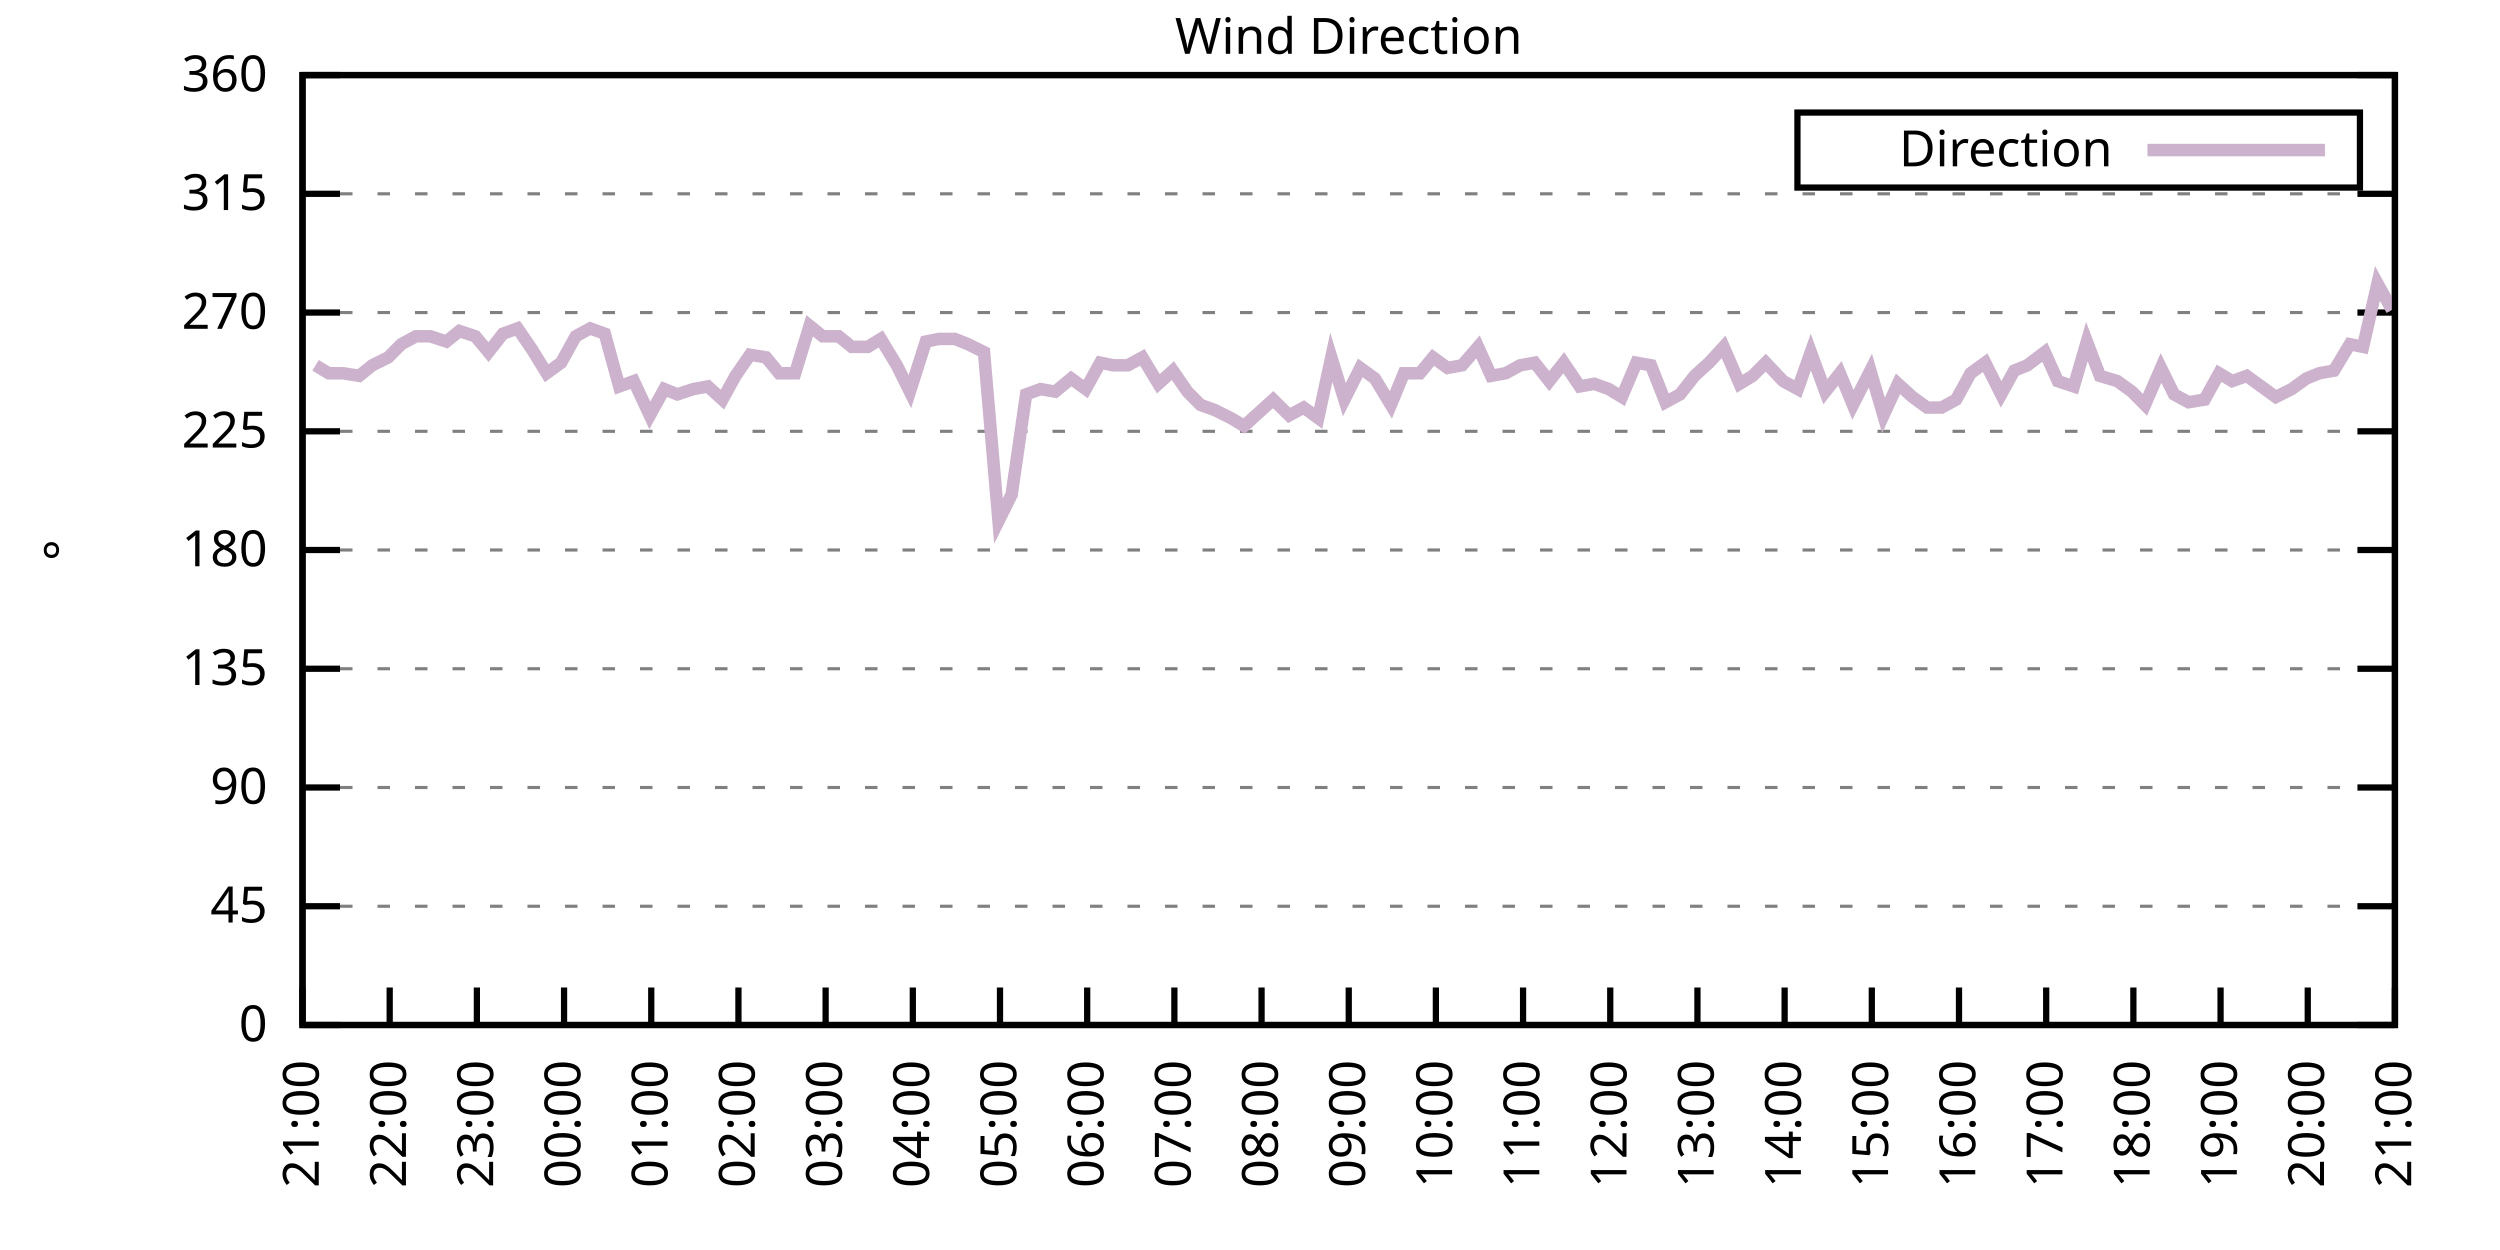
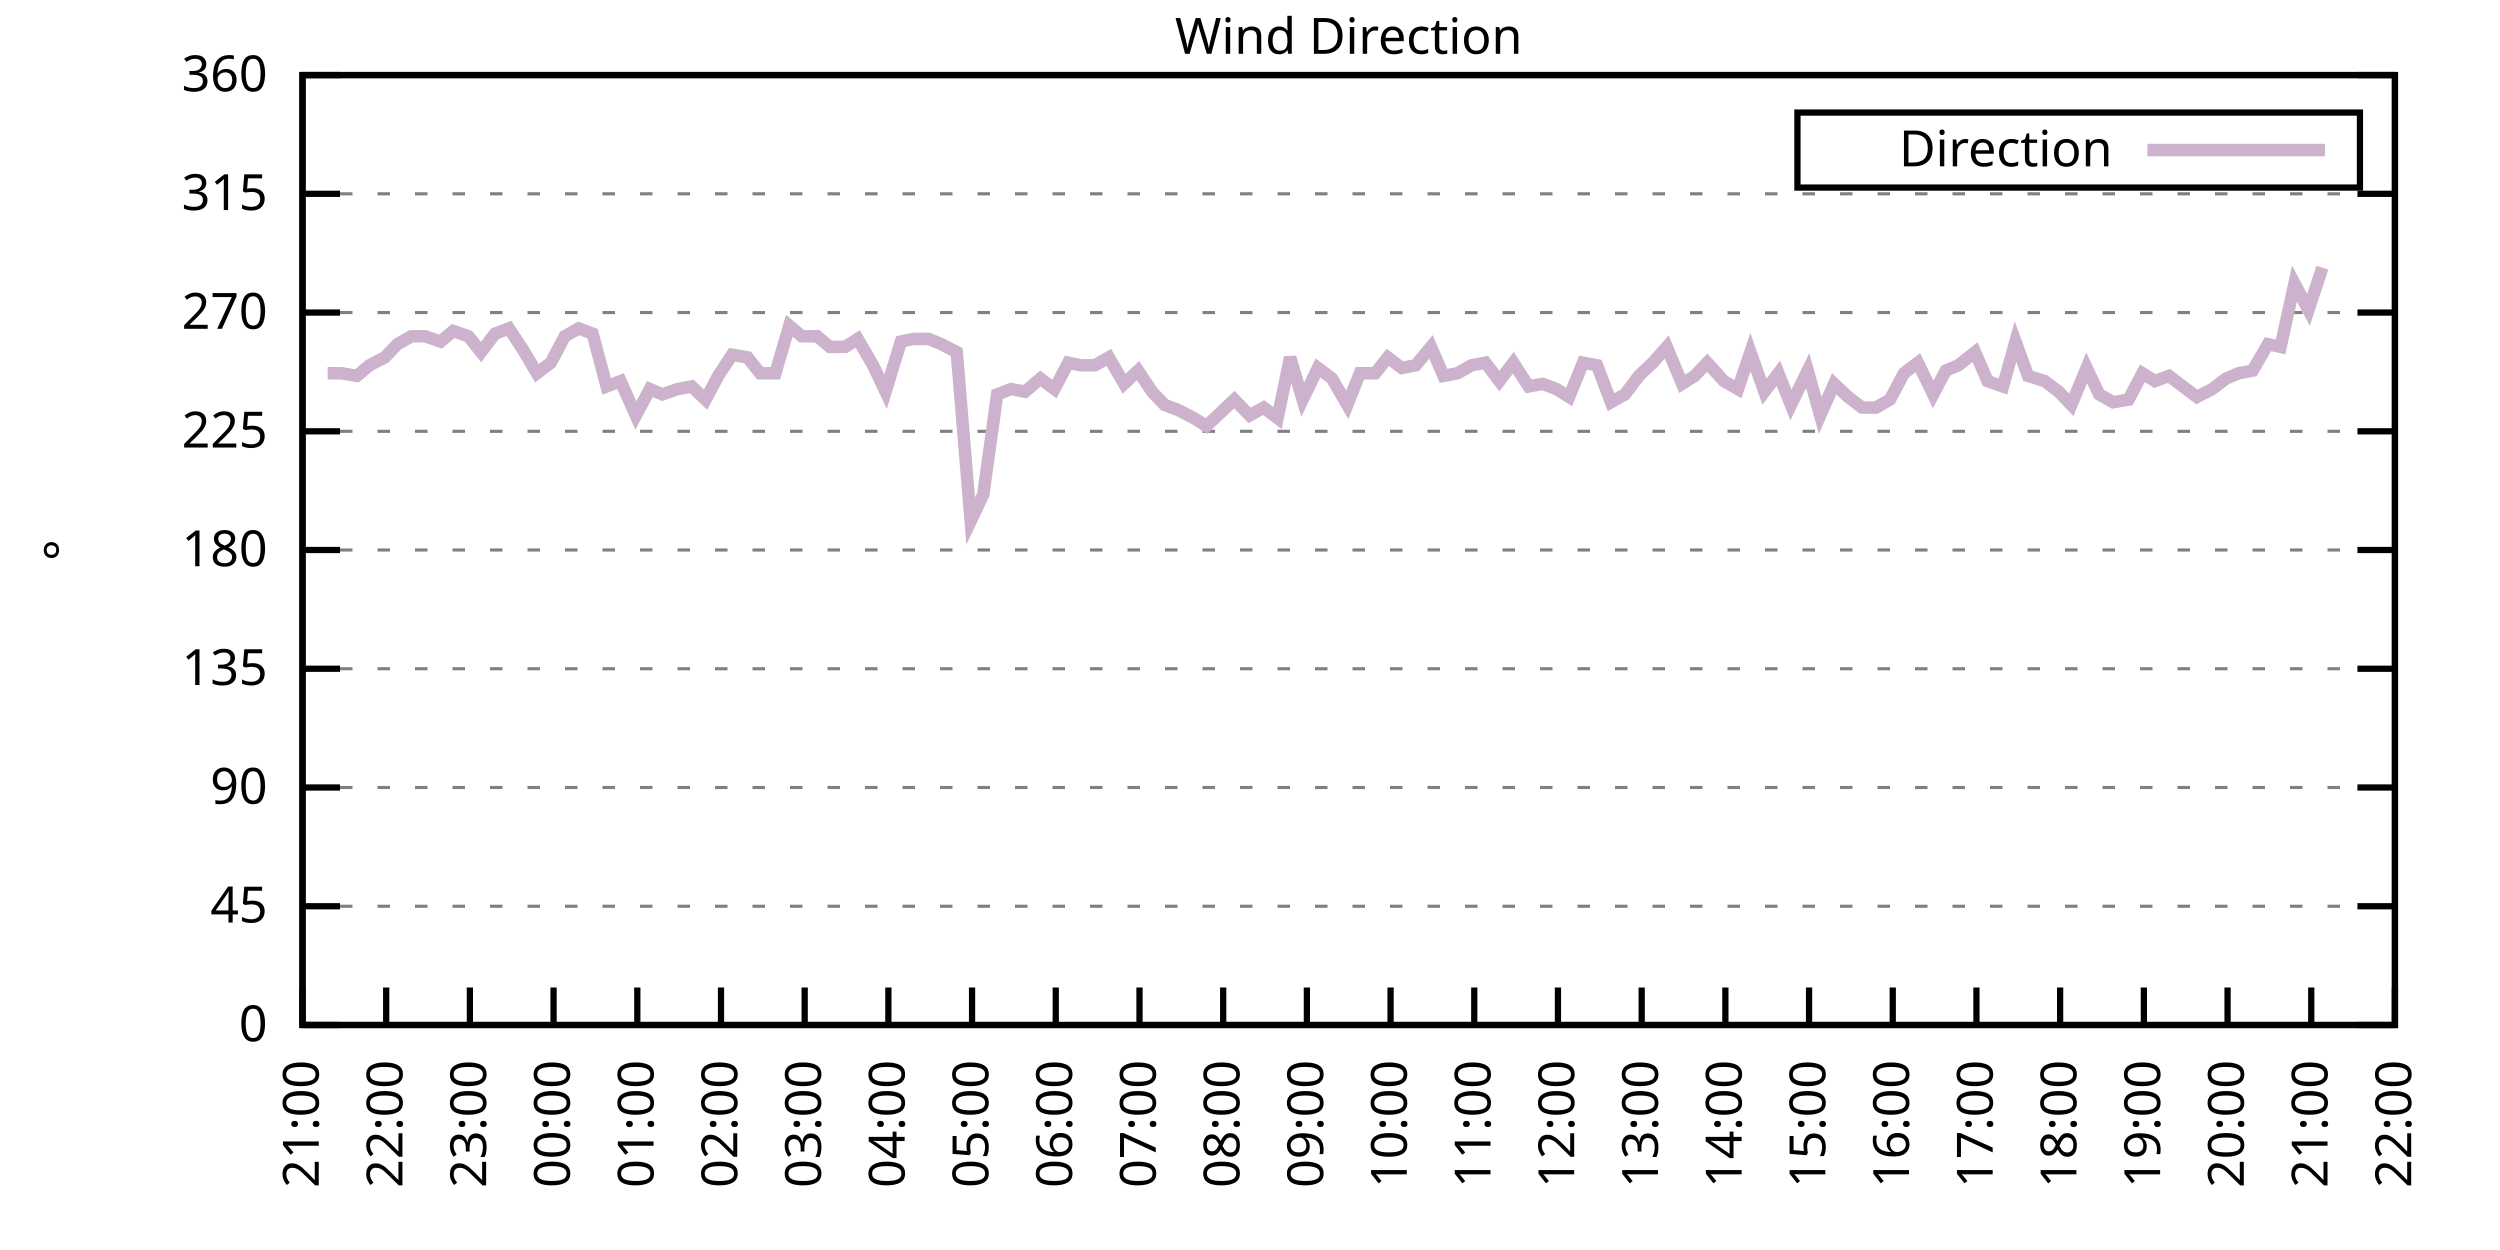
<svg xmlns="http://www.w3.org/2000/svg" xmlns:xlink="http://www.w3.org/1999/xlink" width="400" height="200" viewBox="0 0 400 200">
  <g id="gnuplot_canvas">
    <rect x="0" y="0" width="400" height="200" fill="none" />
    <defs>
      <circle id="gpDot" r="0.5" stroke-width="0.5" stroke="currentColor" />
      <path id="gpPt0" stroke-width="0.333" stroke="currentColor" d="M-1,0 h2 M0,-1 v2" />
      <path id="gpPt1" stroke-width="0.333" stroke="currentColor" d="M-1,-1 L1,1 M1,-1 L-1,1" />
      <path id="gpPt2" stroke-width="0.333" stroke="currentColor" d="M-1,0 L1,0 M0,-1 L0,1 M-1,-1 L1,1 M-1,1 L1,-1" />
      <rect id="gpPt3" stroke-width="0.333" stroke="currentColor" x="-1" y="-1" width="2" height="2" />
      <rect id="gpPt4" stroke-width="0.333" stroke="currentColor" fill="currentColor" x="-1" y="-1" width="2" height="2" />
      <circle id="gpPt5" stroke-width="0.333" stroke="currentColor" cx="0" cy="0" r="1" />
      <use xlink:href="#gpPt5" id="gpPt6" fill="currentColor" stroke="none" />
      <path id="gpPt7" stroke-width="0.333" stroke="currentColor" d="M0,-1.33 L-1.33,0.67 L1.33,0.67 z" />
      <use xlink:href="#gpPt7" id="gpPt8" fill="currentColor" stroke="none" />
      <use xlink:href="#gpPt7" id="gpPt9" stroke="currentColor" transform="rotate(180)" />
      <use xlink:href="#gpPt9" id="gpPt10" fill="currentColor" stroke="none" />
      <use xlink:href="#gpPt3" id="gpPt11" stroke="currentColor" transform="rotate(45)" />
      <use xlink:href="#gpPt11" id="gpPt12" fill="currentColor" stroke="none" />
      <path id="gpPt13" stroke-width="0.333" stroke="currentColor" d="M0,1.330 L1.265,0.411 L0.782,-1.067 L-0.782,-1.076 L-1.265,0.411 z" />
      <use xlink:href="#gpPt13" id="gpPt14" fill="currentColor" stroke="none" />
      <filter id="textbox" filterUnits="objectBoundingBox" x="0" y="0" height="1" width="1">
        <feFlood flood-color="white" flood-opacity="1" result="bgnd" />
        <feComposite in="SourceGraphic" in2="bgnd" operator="atop" />
      </filter>
      <filter id="greybox" filterUnits="objectBoundingBox" x="0" y="0" height="1" width="1">
        <feFlood flood-color="lightgrey" flood-opacity="1" result="grey" />
        <feComposite in="SourceGraphic" in2="grey" operator="atop" />
      </filter>
    </defs>
    <g fill="none" color="white" stroke="currentColor" stroke-width="1.00" stroke-linecap="butt" stroke-linejoin="miter">
</g>
    <g fill="none" color="black" stroke="currentColor" stroke-width="1.00" stroke-linecap="butt" stroke-linejoin="miter">
      <g stroke="none" shape-rendering="crispEdges">
        <polygon fill="rgb(255, 255, 255)" points="48.40,164.00 383.18,164.00 383.18,12.02 48.40,12.02 " />
      </g>
    </g>
    <g fill="none" color="black" stroke="currentColor" stroke-width="1.00" stroke-linecap="butt" stroke-linejoin="miter">
</g>
    <g fill="none" color="black" stroke="black" stroke-width="0.50" stroke-linecap="butt" stroke-linejoin="miter">
</g>
    <g fill="none" color="gray" stroke="currentColor" stroke-width="0.50" stroke-linecap="butt" stroke-linejoin="miter">
      <path stroke="gray" stroke-dasharray="2,4" class="gridline" d="M48.40,164.00 L383.19,164.00  " />
    </g>
    <g fill="none" color="gray" stroke="gray" stroke-width="1.00" stroke-linecap="butt" stroke-linejoin="miter">
</g>
    <g fill="none" color="black" stroke="currentColor" stroke-width="1.00" stroke-linecap="butt" stroke-linejoin="miter">
      <path stroke="black" d="M48.40,164.00 L54.40,164.00 M383.19,164.00 L377.19,164.00  " />
      <g transform="translate(42.80,166.60)" stroke="none" fill="black" font-family="Sans" font-size="8.00" text-anchor="end">
        <text>
          <tspan font-family="Sans"> 0</tspan>
        </text>
      </g>
    </g>
    <g fill="none" color="black" stroke="currentColor" stroke-width="1.00" stroke-linecap="butt" stroke-linejoin="miter">
</g>
    <g fill="none" color="black" stroke="black" stroke-width="0.50" stroke-linecap="butt" stroke-linejoin="miter">
</g>
    <g fill="none" color="gray" stroke="currentColor" stroke-width="0.50" stroke-linecap="butt" stroke-linejoin="miter">
      <path stroke="gray" stroke-dasharray="2,4" class="gridline" d="M48.40,145.00 L383.19,145.00  " />
    </g>
    <g fill="none" color="gray" stroke="gray" stroke-width="1.00" stroke-linecap="butt" stroke-linejoin="miter">
</g>
    <g fill="none" color="black" stroke="currentColor" stroke-width="1.00" stroke-linecap="butt" stroke-linejoin="miter">
      <path stroke="black" d="M48.40,145.00 L54.40,145.00 M383.19,145.00 L377.19,145.00  " />
      <g transform="translate(42.80,147.60)" stroke="none" fill="black" font-family="Sans" font-size="8.00" text-anchor="end">
        <text>
          <tspan font-family="Sans"> 45</tspan>
        </text>
      </g>
    </g>
    <g fill="none" color="black" stroke="currentColor" stroke-width="1.00" stroke-linecap="butt" stroke-linejoin="miter">
</g>
    <g fill="none" color="black" stroke="black" stroke-width="0.50" stroke-linecap="butt" stroke-linejoin="miter">
</g>
    <g fill="none" color="gray" stroke="currentColor" stroke-width="0.50" stroke-linecap="butt" stroke-linejoin="miter">
      <path stroke="gray" stroke-dasharray="2,4" class="gridline" d="M48.40,126.00 L383.19,126.00  " />
    </g>
    <g fill="none" color="gray" stroke="gray" stroke-width="1.00" stroke-linecap="butt" stroke-linejoin="miter">
</g>
    <g fill="none" color="black" stroke="currentColor" stroke-width="1.00" stroke-linecap="butt" stroke-linejoin="miter">
      <path stroke="black" d="M48.40,126.00 L54.40,126.00 M383.19,126.00 L377.19,126.00  " />
      <g transform="translate(42.80,128.60)" stroke="none" fill="black" font-family="Sans" font-size="8.00" text-anchor="end">
        <text>
          <tspan font-family="Sans"> 90</tspan>
        </text>
      </g>
    </g>
    <g fill="none" color="black" stroke="currentColor" stroke-width="1.00" stroke-linecap="butt" stroke-linejoin="miter">
</g>
    <g fill="none" color="black" stroke="black" stroke-width="0.50" stroke-linecap="butt" stroke-linejoin="miter">
</g>
    <g fill="none" color="gray" stroke="currentColor" stroke-width="0.50" stroke-linecap="butt" stroke-linejoin="miter">
      <path stroke="gray" stroke-dasharray="2,4" class="gridline" d="M48.40,107.00 L383.19,107.00  " />
    </g>
    <g fill="none" color="gray" stroke="gray" stroke-width="1.00" stroke-linecap="butt" stroke-linejoin="miter">
</g>
    <g fill="none" color="black" stroke="currentColor" stroke-width="1.00" stroke-linecap="butt" stroke-linejoin="miter">
      <path stroke="black" d="M48.40,107.00 L54.40,107.00 M383.19,107.00 L377.19,107.00  " />
      <g transform="translate(42.80,109.60)" stroke="none" fill="black" font-family="Sans" font-size="8.00" text-anchor="end">
        <text>
          <tspan font-family="Sans"> 135</tspan>
        </text>
      </g>
    </g>
    <g fill="none" color="black" stroke="currentColor" stroke-width="1.00" stroke-linecap="butt" stroke-linejoin="miter">
</g>
    <g fill="none" color="black" stroke="black" stroke-width="0.50" stroke-linecap="butt" stroke-linejoin="miter">
</g>
    <g fill="none" color="gray" stroke="currentColor" stroke-width="0.50" stroke-linecap="butt" stroke-linejoin="miter">
      <path stroke="gray" stroke-dasharray="2,4" class="gridline" d="M48.40,88.00 L383.19,88.00  " />
    </g>
    <g fill="none" color="gray" stroke="gray" stroke-width="1.00" stroke-linecap="butt" stroke-linejoin="miter">
</g>
    <g fill="none" color="black" stroke="currentColor" stroke-width="1.00" stroke-linecap="butt" stroke-linejoin="miter">
      <path stroke="black" d="M48.40,88.00 L54.40,88.00 M383.19,88.00 L377.19,88.00  " />
      <g transform="translate(42.80,90.60)" stroke="none" fill="black" font-family="Sans" font-size="8.00" text-anchor="end">
        <text>
          <tspan font-family="Sans"> 180</tspan>
        </text>
      </g>
    </g>
    <g fill="none" color="black" stroke="currentColor" stroke-width="1.00" stroke-linecap="butt" stroke-linejoin="miter">
</g>
    <g fill="none" color="black" stroke="black" stroke-width="0.50" stroke-linecap="butt" stroke-linejoin="miter">
</g>
    <g fill="none" color="gray" stroke="currentColor" stroke-width="0.50" stroke-linecap="butt" stroke-linejoin="miter">
      <path stroke="gray" stroke-dasharray="2,4" class="gridline" d="M48.40,69.01 L383.19,69.01  " />
    </g>
    <g fill="none" color="gray" stroke="gray" stroke-width="1.00" stroke-linecap="butt" stroke-linejoin="miter">
</g>
    <g fill="none" color="black" stroke="currentColor" stroke-width="1.00" stroke-linecap="butt" stroke-linejoin="miter">
      <path stroke="black" d="M48.40,69.01 L54.40,69.01 M383.19,69.01 L377.19,69.01  " />
      <g transform="translate(42.80,71.61)" stroke="none" fill="black" font-family="Sans" font-size="8.00" text-anchor="end">
        <text>
          <tspan font-family="Sans"> 225</tspan>
        </text>
      </g>
    </g>
    <g fill="none" color="black" stroke="currentColor" stroke-width="1.00" stroke-linecap="butt" stroke-linejoin="miter">
</g>
    <g fill="none" color="black" stroke="black" stroke-width="0.50" stroke-linecap="butt" stroke-linejoin="miter">
</g>
    <g fill="none" color="gray" stroke="currentColor" stroke-width="0.50" stroke-linecap="butt" stroke-linejoin="miter">
      <path stroke="gray" stroke-dasharray="2,4" class="gridline" d="M48.40,50.01 L383.19,50.01  " />
    </g>
    <g fill="none" color="gray" stroke="gray" stroke-width="1.00" stroke-linecap="butt" stroke-linejoin="miter">
</g>
    <g fill="none" color="black" stroke="currentColor" stroke-width="1.00" stroke-linecap="butt" stroke-linejoin="miter">
      <path stroke="black" d="M48.40,50.01 L54.40,50.01 M383.19,50.01 L377.19,50.01  " />
      <g transform="translate(42.80,52.61)" stroke="none" fill="black" font-family="Sans" font-size="8.00" text-anchor="end">
        <text>
          <tspan font-family="Sans"> 270</tspan>
        </text>
      </g>
    </g>
    <g fill="none" color="black" stroke="currentColor" stroke-width="1.00" stroke-linecap="butt" stroke-linejoin="miter">
</g>
    <g fill="none" color="black" stroke="black" stroke-width="0.50" stroke-linecap="butt" stroke-linejoin="miter">
</g>
    <g fill="none" color="gray" stroke="currentColor" stroke-width="0.50" stroke-linecap="butt" stroke-linejoin="miter">
      <path stroke="gray" stroke-dasharray="2,4" class="gridline" d="M48.40,31.01 L383.19,31.01  " />
    </g>
    <g fill="none" color="gray" stroke="gray" stroke-width="1.00" stroke-linecap="butt" stroke-linejoin="miter">
</g>
    <g fill="none" color="black" stroke="currentColor" stroke-width="1.00" stroke-linecap="butt" stroke-linejoin="miter">
      <path stroke="black" d="M48.40,31.01 L54.40,31.01 M383.19,31.01 L377.19,31.01  " />
      <g transform="translate(42.80,33.61)" stroke="none" fill="black" font-family="Sans" font-size="8.00" text-anchor="end">
        <text>
          <tspan font-family="Sans"> 315</tspan>
        </text>
      </g>
    </g>
    <g fill="none" color="black" stroke="currentColor" stroke-width="1.00" stroke-linecap="butt" stroke-linejoin="miter">
</g>
    <g fill="none" color="black" stroke="black" stroke-width="0.50" stroke-linecap="butt" stroke-linejoin="miter">
</g>
    <g fill="none" color="gray" stroke="currentColor" stroke-width="0.50" stroke-linecap="butt" stroke-linejoin="miter">
      <path stroke="gray" stroke-dasharray="2,4" class="gridline" d="M48.40,12.01 L383.19,12.01  " />
    </g>
    <g fill="none" color="gray" stroke="gray" stroke-width="1.00" stroke-linecap="butt" stroke-linejoin="miter">
</g>
    <g fill="none" color="black" stroke="currentColor" stroke-width="1.00" stroke-linecap="butt" stroke-linejoin="miter">
      <path stroke="black" d="M48.40,12.01 L54.40,12.01 M383.19,12.01 L377.19,12.01  " />
      <g transform="translate(42.80,14.61)" stroke="none" fill="black" font-family="Sans" font-size="8.00" text-anchor="end">
        <text>
          <tspan font-family="Sans"> 360</tspan>
        </text>
      </g>
    </g>
    <g fill="none" color="black" stroke="currentColor" stroke-width="1.00" stroke-linecap="butt" stroke-linejoin="miter">
      <path stroke="black" d="M48.40,164.00 L48.40,158.00  " />
      <g transform="translate(51.00,169.60) rotate(270.00)" stroke="none" fill="black" font-family="Sans" font-size="8.00" text-anchor="end">
        <text>
          <tspan font-family="Sans">21:00</tspan>
        </text>
      </g>
    </g>
    <g fill="none" color="black" stroke="currentColor" stroke-width="1.00" stroke-linecap="butt" stroke-linejoin="miter">
-       <path stroke="black" d="M62.35,164.00 L62.35,158.00  " />
-       <g transform="translate(64.95,169.60) rotate(270.00)" stroke="none" fill="black" font-family="Sans" font-size="8.00" text-anchor="end">
+       <path stroke="black" d="M61.79,164.00 L61.79,158.00  " />
+       <g transform="translate(64.39,169.60) rotate(270.00)" stroke="none" fill="black" font-family="Sans" font-size="8.00" text-anchor="end">
        <text>
          <tspan font-family="Sans">22:00</tspan>
        </text>
      </g>
    </g>
    <g fill="none" color="black" stroke="currentColor" stroke-width="1.00" stroke-linecap="butt" stroke-linejoin="miter">
-       <path stroke="black" d="M76.30,164.00 L76.30,158.00  " />
-       <g transform="translate(78.90,169.60) rotate(270.00)" stroke="none" fill="black" font-family="Sans" font-size="8.00" text-anchor="end">
+       <path stroke="black" d="M75.18,164.00 L75.18,158.00  " />
+       <g transform="translate(77.78,169.60) rotate(270.00)" stroke="none" fill="black" font-family="Sans" font-size="8.00" text-anchor="end">
        <text>
          <tspan font-family="Sans">23:00</tspan>
        </text>
      </g>
    </g>
    <g fill="none" color="black" stroke="currentColor" stroke-width="1.00" stroke-linecap="butt" stroke-linejoin="miter">
-       <path stroke="black" d="M90.25,164.00 L90.25,158.00  " />
-       <g transform="translate(92.85,169.60) rotate(270.00)" stroke="none" fill="black" font-family="Sans" font-size="8.00" text-anchor="end">
+       <path stroke="black" d="M88.57,164.00 L88.57,158.00  " />
+       <g transform="translate(91.17,169.60) rotate(270.00)" stroke="none" fill="black" font-family="Sans" font-size="8.00" text-anchor="end">
        <text>
          <tspan font-family="Sans">00:00</tspan>
        </text>
      </g>
    </g>
    <g fill="none" color="black" stroke="currentColor" stroke-width="1.00" stroke-linecap="butt" stroke-linejoin="miter">
-       <path stroke="black" d="M104.20,164.00 L104.20,158.00  " />
-       <g transform="translate(106.80,169.60) rotate(270.00)" stroke="none" fill="black" font-family="Sans" font-size="8.00" text-anchor="end">
+       <path stroke="black" d="M101.97,164.00 L101.97,158.00  " />
+       <g transform="translate(104.57,169.60) rotate(270.00)" stroke="none" fill="black" font-family="Sans" font-size="8.00" text-anchor="end">
        <text>
          <tspan font-family="Sans">01:00</tspan>
        </text>
      </g>
    </g>
    <g fill="none" color="black" stroke="currentColor" stroke-width="1.00" stroke-linecap="butt" stroke-linejoin="miter">
-       <path stroke="black" d="M118.15,164.00 L118.15,158.00  " />
-       <g transform="translate(120.75,169.60) rotate(270.00)" stroke="none" fill="black" font-family="Sans" font-size="8.00" text-anchor="end">
+       <path stroke="black" d="M115.36,164.00 L115.36,158.00  " />
+       <g transform="translate(117.96,169.60) rotate(270.00)" stroke="none" fill="black" font-family="Sans" font-size="8.00" text-anchor="end">
        <text>
          <tspan font-family="Sans">02:00</tspan>
        </text>
      </g>
    </g>
    <g fill="none" color="black" stroke="currentColor" stroke-width="1.00" stroke-linecap="butt" stroke-linejoin="miter">
-       <path stroke="black" d="M132.10,164.00 L132.10,158.00  " />
-       <g transform="translate(134.70,169.60) rotate(270.00)" stroke="none" fill="black" font-family="Sans" font-size="8.00" text-anchor="end">
+       <path stroke="black" d="M128.75,164.00 L128.75,158.00  " />
+       <g transform="translate(131.35,169.60) rotate(270.00)" stroke="none" fill="black" font-family="Sans" font-size="8.00" text-anchor="end">
        <text>
          <tspan font-family="Sans">03:00</tspan>
        </text>
      </g>
    </g>
    <g fill="none" color="black" stroke="currentColor" stroke-width="1.00" stroke-linecap="butt" stroke-linejoin="miter">
-       <path stroke="black" d="M146.05,164.00 L146.05,158.00  " />
-       <g transform="translate(148.65,169.60) rotate(270.00)" stroke="none" fill="black" font-family="Sans" font-size="8.00" text-anchor="end">
+       <path stroke="black" d="M142.14,164.00 L142.14,158.00  " />
+       <g transform="translate(144.74,169.60) rotate(270.00)" stroke="none" fill="black" font-family="Sans" font-size="8.00" text-anchor="end">
        <text>
          <tspan font-family="Sans">04:00</tspan>
        </text>
      </g>
    </g>
    <g fill="none" color="black" stroke="currentColor" stroke-width="1.00" stroke-linecap="butt" stroke-linejoin="miter">
-       <path stroke="black" d="M160.00,164.00 L160.00,158.00  " />
-       <g transform="translate(162.60,169.60) rotate(270.00)" stroke="none" fill="black" font-family="Sans" font-size="8.00" text-anchor="end">
+       <path stroke="black" d="M155.53,164.00 L155.53,158.00  " />
+       <g transform="translate(158.13,169.60) rotate(270.00)" stroke="none" fill="black" font-family="Sans" font-size="8.00" text-anchor="end">
        <text>
          <tspan font-family="Sans">05:00</tspan>
        </text>
      </g>
    </g>
    <g fill="none" color="black" stroke="currentColor" stroke-width="1.00" stroke-linecap="butt" stroke-linejoin="miter">
-       <path stroke="black" d="M173.95,164.00 L173.95,158.00  " />
-       <g transform="translate(176.55,169.60) rotate(270.00)" stroke="none" fill="black" font-family="Sans" font-size="8.00" text-anchor="end">
+       <path stroke="black" d="M168.92,164.00 L168.92,158.00  " />
+       <g transform="translate(171.52,169.60) rotate(270.00)" stroke="none" fill="black" font-family="Sans" font-size="8.00" text-anchor="end">
        <text>
          <tspan font-family="Sans">06:00</tspan>
        </text>
      </g>
    </g>
    <g fill="none" color="black" stroke="currentColor" stroke-width="1.00" stroke-linecap="butt" stroke-linejoin="miter">
-       <path stroke="black" d="M187.90,164.00 L187.90,158.00  " />
-       <g transform="translate(190.50,169.60) rotate(270.00)" stroke="none" fill="black" font-family="Sans" font-size="8.00" text-anchor="end">
+       <path stroke="black" d="M182.32,164.00 L182.32,158.00  " />
+       <g transform="translate(184.92,169.60) rotate(270.00)" stroke="none" fill="black" font-family="Sans" font-size="8.00" text-anchor="end">
        <text>
          <tspan font-family="Sans">07:00</tspan>
        </text>
      </g>
    </g>
    <g fill="none" color="black" stroke="currentColor" stroke-width="1.00" stroke-linecap="butt" stroke-linejoin="miter">
-       <path stroke="black" d="M201.85,164.00 L201.85,158.00  " />
-       <g transform="translate(204.45,169.60) rotate(270.00)" stroke="none" fill="black" font-family="Sans" font-size="8.00" text-anchor="end">
+       <path stroke="black" d="M195.71,164.00 L195.71,158.00  " />
+       <g transform="translate(198.31,169.60) rotate(270.00)" stroke="none" fill="black" font-family="Sans" font-size="8.00" text-anchor="end">
        <text>
          <tspan font-family="Sans">08:00</tspan>
        </text>
      </g>
    </g>
    <g fill="none" color="black" stroke="currentColor" stroke-width="1.00" stroke-linecap="butt" stroke-linejoin="miter">
-       <path stroke="black" d="M215.80,164.00 L215.80,158.00  " />
-       <g transform="translate(218.40,169.60) rotate(270.00)" stroke="none" fill="black" font-family="Sans" font-size="8.00" text-anchor="end">
+       <path stroke="black" d="M209.10,164.00 L209.10,158.00  " />
+       <g transform="translate(211.70,169.60) rotate(270.00)" stroke="none" fill="black" font-family="Sans" font-size="8.00" text-anchor="end">
        <text>
          <tspan font-family="Sans">09:00</tspan>
        </text>
      </g>
    </g>
    <g fill="none" color="black" stroke="currentColor" stroke-width="1.00" stroke-linecap="butt" stroke-linejoin="miter">
-       <path stroke="black" d="M229.74,164.00 L229.74,158.00  " />
-       <g transform="translate(232.34,169.60) rotate(270.00)" stroke="none" fill="black" font-family="Sans" font-size="8.00" text-anchor="end">
+       <path stroke="black" d="M222.49,164.00 L222.49,158.00  " />
+       <g transform="translate(225.09,169.60) rotate(270.00)" stroke="none" fill="black" font-family="Sans" font-size="8.00" text-anchor="end">
        <text>
          <tspan font-family="Sans">10:00</tspan>
        </text>
      </g>
    </g>
    <g fill="none" color="black" stroke="currentColor" stroke-width="1.00" stroke-linecap="butt" stroke-linejoin="miter">
-       <path stroke="black" d="M243.69,164.00 L243.69,158.00  " />
-       <g transform="translate(246.29,169.60) rotate(270.00)" stroke="none" fill="black" font-family="Sans" font-size="8.00" text-anchor="end">
+       <path stroke="black" d="M235.88,164.00 L235.88,158.00  " />
+       <g transform="translate(238.48,169.60) rotate(270.00)" stroke="none" fill="black" font-family="Sans" font-size="8.00" text-anchor="end">
        <text>
          <tspan font-family="Sans">11:00</tspan>
        </text>
      </g>
    </g>
    <g fill="none" color="black" stroke="currentColor" stroke-width="1.00" stroke-linecap="butt" stroke-linejoin="miter">
-       <path stroke="black" d="M257.64,164.00 L257.64,158.00  " />
-       <g transform="translate(260.24,169.60) rotate(270.00)" stroke="none" fill="black" font-family="Sans" font-size="8.00" text-anchor="end">
+       <path stroke="black" d="M249.27,164.00 L249.27,158.00  " />
+       <g transform="translate(251.87,169.60) rotate(270.00)" stroke="none" fill="black" font-family="Sans" font-size="8.00" text-anchor="end">
        <text>
          <tspan font-family="Sans">12:00</tspan>
        </text>
      </g>
    </g>
    <g fill="none" color="black" stroke="currentColor" stroke-width="1.00" stroke-linecap="butt" stroke-linejoin="miter">
-       <path stroke="black" d="M271.59,164.00 L271.59,158.00  " />
-       <g transform="translate(274.19,169.60) rotate(270.00)" stroke="none" fill="black" font-family="Sans" font-size="8.00" text-anchor="end">
+       <path stroke="black" d="M262.67,164.00 L262.67,158.00  " />
+       <g transform="translate(265.27,169.60) rotate(270.00)" stroke="none" fill="black" font-family="Sans" font-size="8.00" text-anchor="end">
        <text>
          <tspan font-family="Sans">13:00</tspan>
        </text>
      </g>
    </g>
    <g fill="none" color="black" stroke="currentColor" stroke-width="1.00" stroke-linecap="butt" stroke-linejoin="miter">
-       <path stroke="black" d="M285.54,164.00 L285.54,158.00  " />
-       <g transform="translate(288.14,169.60) rotate(270.00)" stroke="none" fill="black" font-family="Sans" font-size="8.00" text-anchor="end">
+       <path stroke="black" d="M276.06,164.00 L276.06,158.00  " />
+       <g transform="translate(278.66,169.60) rotate(270.00)" stroke="none" fill="black" font-family="Sans" font-size="8.00" text-anchor="end">
        <text>
          <tspan font-family="Sans">14:00</tspan>
        </text>
      </g>
    </g>
    <g fill="none" color="black" stroke="currentColor" stroke-width="1.00" stroke-linecap="butt" stroke-linejoin="miter">
-       <path stroke="black" d="M299.49,164.00 L299.49,158.00  " />
-       <g transform="translate(302.09,169.60) rotate(270.00)" stroke="none" fill="black" font-family="Sans" font-size="8.00" text-anchor="end">
+       <path stroke="black" d="M289.45,164.00 L289.45,158.00  " />
+       <g transform="translate(292.05,169.60) rotate(270.00)" stroke="none" fill="black" font-family="Sans" font-size="8.00" text-anchor="end">
        <text>
          <tspan font-family="Sans">15:00</tspan>
        </text>
      </g>
    </g>
    <g fill="none" color="black" stroke="currentColor" stroke-width="1.00" stroke-linecap="butt" stroke-linejoin="miter">
-       <path stroke="black" d="M313.44,164.00 L313.44,158.00  " />
-       <g transform="translate(316.04,169.60) rotate(270.00)" stroke="none" fill="black" font-family="Sans" font-size="8.00" text-anchor="end">
+       <path stroke="black" d="M302.84,164.00 L302.84,158.00  " />
+       <g transform="translate(305.44,169.60) rotate(270.00)" stroke="none" fill="black" font-family="Sans" font-size="8.00" text-anchor="end">
        <text>
          <tspan font-family="Sans">16:00</tspan>
        </text>
      </g>
    </g>
    <g fill="none" color="black" stroke="currentColor" stroke-width="1.00" stroke-linecap="butt" stroke-linejoin="miter">
-       <path stroke="black" d="M327.39,164.00 L327.39,158.00  " />
-       <g transform="translate(329.99,169.60) rotate(270.00)" stroke="none" fill="black" font-family="Sans" font-size="8.00" text-anchor="end">
+       <path stroke="black" d="M316.23,164.00 L316.23,158.00  " />
+       <g transform="translate(318.83,169.60) rotate(270.00)" stroke="none" fill="black" font-family="Sans" font-size="8.00" text-anchor="end">
        <text>
          <tspan font-family="Sans">17:00</tspan>
        </text>
      </g>
    </g>
    <g fill="none" color="black" stroke="currentColor" stroke-width="1.00" stroke-linecap="butt" stroke-linejoin="miter">
-       <path stroke="black" d="M341.34,164.00 L341.34,158.00  " />
-       <g transform="translate(343.94,169.60) rotate(270.00)" stroke="none" fill="black" font-family="Sans" font-size="8.00" text-anchor="end">
+       <path stroke="black" d="M329.62,164.00 L329.62,158.00  " />
+       <g transform="translate(332.22,169.60) rotate(270.00)" stroke="none" fill="black" font-family="Sans" font-size="8.00" text-anchor="end">
        <text>
          <tspan font-family="Sans">18:00</tspan>
        </text>
      </g>
    </g>
    <g fill="none" color="black" stroke="currentColor" stroke-width="1.00" stroke-linecap="butt" stroke-linejoin="miter">
-       <path stroke="black" d="M355.29,164.00 L355.29,158.00  " />
-       <g transform="translate(357.89,169.60) rotate(270.00)" stroke="none" fill="black" font-family="Sans" font-size="8.00" text-anchor="end">
+       <path stroke="black" d="M343.02,164.00 L343.02,158.00  " />
+       <g transform="translate(345.62,169.60) rotate(270.00)" stroke="none" fill="black" font-family="Sans" font-size="8.00" text-anchor="end">
        <text>
          <tspan font-family="Sans">19:00</tspan>
        </text>
      </g>
    </g>
    <g fill="none" color="black" stroke="currentColor" stroke-width="1.00" stroke-linecap="butt" stroke-linejoin="miter">
-       <path stroke="black" d="M369.24,164.00 L369.24,158.00  " />
-       <g transform="translate(371.84,169.60) rotate(270.00)" stroke="none" fill="black" font-family="Sans" font-size="8.00" text-anchor="end">
+       <path stroke="black" d="M356.41,164.00 L356.41,158.00  " />
+       <g transform="translate(359.01,169.60) rotate(270.00)" stroke="none" fill="black" font-family="Sans" font-size="8.00" text-anchor="end">
        <text>
          <tspan font-family="Sans">20:00</tspan>
+         </text>
+       </g>
+     </g>
+     <g fill="none" color="black" stroke="currentColor" stroke-width="1.00" stroke-linecap="butt" stroke-linejoin="miter">
+       <path stroke="black" d="M369.80,164.00 L369.80,158.00  " />
+       <g transform="translate(372.40,169.60) rotate(270.00)" stroke="none" fill="black" font-family="Sans" font-size="8.00" text-anchor="end">
+         <text>
+           <tspan font-family="Sans">21:00</tspan>
        </text>
      </g>
    </g>
    <g fill="none" color="black" stroke="currentColor" stroke-width="1.00" stroke-linecap="butt" stroke-linejoin="miter">
      <path stroke="black" d="M383.19,164.00 L383.19,158.00  " />
      <g transform="translate(385.79,169.60) rotate(270.00)" stroke="none" fill="black" font-family="Sans" font-size="8.00" text-anchor="end">
        <text>
-           <tspan font-family="Sans">21:00</tspan>
+           <tspan font-family="Sans">22:00</tspan>
        </text>
      </g>
    </g>
    <g fill="none" color="black" stroke="currentColor" stroke-width="1.00" stroke-linecap="butt" stroke-linejoin="miter">
</g>
    <g fill="none" color="black" stroke="currentColor" stroke-width="1.00" stroke-linecap="butt" stroke-linejoin="miter">
      <path stroke="black" d="M48.40,12.01 L48.40,164.00 L383.19,164.00 L383.19,12.01 L48.40,12.01 Z  " />
    </g>
    <g fill="none" color="black" stroke="currentColor" stroke-width="1.00" stroke-linecap="butt" stroke-linejoin="miter">
</g>
    <g fill="none" color="black" stroke="currentColor" stroke-width="1.00" stroke-linecap="butt" stroke-linejoin="miter">
      <path stroke="black" d="M287.59,30.01 L287.59,18.01 L377.59,18.01 L377.59,30.01 L287.59,30.01 Z  " />
    </g>
    <g id="Wind_direction_plot_1">
      <g fill="none" color="white" stroke="black" stroke-width="2.00" stroke-linecap="butt" stroke-linejoin="miter">
</g>
      <g fill="none" color="black" stroke="currentColor" stroke-width="2.00" stroke-linecap="butt" stroke-linejoin="miter">
        <g transform="translate(337.99,26.61)" stroke="none" fill="black" font-family="Sans" font-size="8.00" text-anchor="end">
          <text>
            <tspan font-family="Sans">Direction</tspan>
          </text>
        </g>
      </g>
      <g fill="none" color="black" stroke="currentColor" stroke-width="2.00" stroke-linecap="butt" stroke-linejoin="miter">
-         <path stroke="rgb(204, 178, 204)" d="M343.59,24.01 L371.99,24.01 M50.49,58.45 L52.58,59.72 L54.91,59.72 L57.47,60.14 L59.56,58.45 L62.12,57.18   L64.21,55.07 L66.53,53.81 L68.86,53.81 L71.42,54.65 L73.51,52.96 L76.07,53.81 L78.16,56.34 L80.48,53.39   L82.81,52.54 L85.13,55.92 L87.46,59.72 L89.78,58.03 L92.11,53.81 L94.43,52.54 L96.76,53.39 L99.08,61.83   L101.41,60.98 L103.97,66.47 L106.29,62.25 L108.38,63.10 L110.94,62.25 L113.27,61.83 L115.59,63.94 L117.68,60.14   L120.01,56.76 L122.57,57.18 L124.66,59.72 L127.22,59.72 L129.54,52.12 L131.63,53.81 L134.19,53.81 L136.28,55.50   L138.84,55.50 L140.93,54.23 L143.49,58.45 L145.58,62.67 L148.14,54.65 L150.23,54.23 L152.79,54.23 L154.88,55.07   L157.44,56.34 L159.76,83.36 L161.86,79.14 L164.18,63.10 L166.51,62.25 L168.83,62.67 L171.39,60.56 L173.71,62.25   L176.04,58.03 L178.13,58.45 L180.46,58.45 L182.78,57.18 L185.34,61.41 L187.66,59.30 L189.99,62.67 L192.08,64.78   L194.41,65.63 L196.96,66.90 L199.06,68.16 L201.38,66.05 L203.71,63.94 L206.26,66.47 L208.59,65.21 L210.91,66.90   L213.01,57.18 L215.10,63.94 L217.65,58.87 L219.98,60.56 L222.54,64.78 L224.63,59.72 L227.19,59.72 L229.28,57.18   L231.60,58.87 L233.93,58.45 L236.49,55.50 L238.58,60.14 L240.90,59.72 L243.23,58.45 L245.55,58.03 L247.88,60.98   L250.20,58.03 L252.76,61.83 L255.09,61.41 L257.41,62.25 L259.50,63.52 L261.83,58.03 L264.15,58.45 L266.48,64.36   L268.80,63.10 L271.13,60.14 L273.45,58.03 L275.78,55.50 L278.34,61.41 L280.43,60.14 L282.52,58.03 L285.31,60.98   L287.64,62.25 L289.73,56.34 L292.05,62.67 L294.38,59.72 L296.47,64.78 L299.26,59.30 L301.35,66.47 L303.68,61.41   L306.00,63.52 L308.33,65.21 L310.65,65.21 L312.98,63.94 L315.30,59.72 L317.63,58.03 L320.18,63.10 L322.28,59.30   L324.37,58.45 L327.16,56.34 L329.25,60.98 L331.81,61.83 L333.90,54.65 L335.99,60.14 L338.78,60.98 L341.11,62.67   L343.20,64.78 L345.76,58.87 L347.85,63.10 L350.18,64.36 L352.73,63.94 L355.06,59.72 L357.15,60.98 L359.48,60.14   L361.80,61.83 L364.13,63.52 L366.68,62.25 L369.01,60.56 L371.10,59.72 L373.43,59.30 L375.98,55.07 L378.08,55.50   L380.40,45.36 L382.73,49.59  " />
+         <path stroke="rgb(204, 178, 204)" d="M343.59,24.01 L371.99,24.01 M52.42,59.72 L54.65,59.72 L57.10,60.14 L59.11,58.45 L61.57,57.18 L63.58,55.07   L65.81,53.81 L68.04,53.81 L70.50,54.65 L72.50,52.96 L74.96,53.81 L76.97,56.34 L79.20,53.39 L81.43,52.54   L83.66,55.92 L85.90,59.72 L88.13,58.03 L90.36,53.81 L92.59,52.54 L94.82,53.39 L97.06,61.83 L99.29,60.98   L101.74,66.47 L103.98,62.25 L105.98,63.10 L108.44,62.25 L110.67,61.83 L112.90,63.94 L114.91,60.14 L117.14,56.76   L119.60,57.18 L121.61,59.72 L124.06,59.72 L126.29,52.12 L128.30,53.81 L130.76,53.81 L132.77,55.50 L135.22,55.50   L137.23,54.23 L139.69,58.45 L141.69,62.67 L144.15,54.65 L146.16,54.23 L148.61,54.23 L150.62,55.07 L153.08,56.34   L155.31,83.36 L157.32,79.14 L159.55,63.10 L161.78,62.25 L164.01,62.67 L166.47,60.56 L168.70,62.25 L170.93,58.03   L172.94,58.45 L175.17,58.45 L177.41,57.18 L179.86,61.41 L182.09,59.30 L184.32,62.67 L186.33,64.78 L188.57,65.63   L191.02,66.90 L193.03,68.16 L195.26,66.05 L197.49,63.94 L199.95,66.47 L202.18,65.21 L204.41,66.90 L206.42,57.18   L208.43,63.94 L210.88,58.87 L213.12,60.56 L215.57,64.78 L217.58,59.72 L220.04,59.72 L222.04,57.18 L224.28,58.87   L226.51,58.45 L228.96,55.50 L230.97,60.14 L233.20,59.72 L235.44,58.45 L237.67,58.03 L239.90,60.98 L242.13,58.03   L244.59,61.83 L246.82,61.41 L249.05,62.25 L251.06,63.52 L253.29,58.03 L255.52,58.45 L257.76,64.36 L259.99,63.10   L262.22,60.14 L264.45,58.03 L266.68,55.50 L269.14,61.41 L271.15,60.14 L273.16,58.03 L275.83,60.98 L278.07,62.25   L280.07,56.34 L282.31,62.67 L284.54,59.72 L286.55,64.78 L289.23,59.30 L291.23,66.47 L293.47,61.41 L295.70,63.52   L297.93,65.21 L300.16,65.21 L302.39,63.94 L304.63,59.72 L306.86,58.03 L309.31,63.10 L311.32,59.30 L313.33,58.45   L316.01,56.34 L318.02,60.98 L320.47,61.83 L322.48,54.65 L324.49,60.14 L327.17,60.98 L329.40,62.67 L331.41,64.78   L333.86,58.87 L335.87,63.10 L338.10,64.36 L340.56,63.94 L342.79,59.72 L344.80,60.98 L347.03,60.14 L349.26,61.83   L351.50,63.52 L353.95,62.25 L356.18,60.56 L358.19,59.72 L360.42,59.30 L362.88,55.07 L364.89,55.50 L367.12,45.36   L369.35,49.59 L371.58,42.83  " />
      </g>
    </g>
    <g fill="none" color="black" stroke="currentColor" stroke-width="2.00" stroke-linecap="butt" stroke-linejoin="miter">
</g>
    <g fill="none" color="black" stroke="black" stroke-width="1.00" stroke-linecap="butt" stroke-linejoin="miter">
</g>
    <g fill="none" color="black" stroke="currentColor" stroke-width="1.00" stroke-linecap="butt" stroke-linejoin="miter">
      <path stroke="black" d="M48.40,12.01 L48.40,164.00 L383.19,164.00 L383.19,12.01 L48.40,12.01 Z  " />
      <g transform="translate(12.80,88.01) rotate(270.00)" stroke="none" fill="black" font-family="Sans" font-size="8.00" text-anchor="middle">
        <text>
          <tspan font-family="Sans">°</tspan>
        </text>
      </g>
    </g>
    <g fill="none" color="black" stroke="currentColor" stroke-width="1.00" stroke-linecap="butt" stroke-linejoin="miter">
</g>
    <g fill="none" color="black" stroke="currentColor" stroke-width="1.00" stroke-linecap="butt" stroke-linejoin="miter">
      <g transform="translate(215.79,8.61)" stroke="none" fill="black" font-family="Sans" font-size="8.00" text-anchor="middle">
        <text>
          <tspan font-family="Sans">Wind Direction</tspan>
        </text>
      </g>
    </g>
    <g fill="none" color="black" stroke="currentColor" stroke-width="1.00" stroke-linecap="butt" stroke-linejoin="miter">
</g>
  </g>
</svg>
